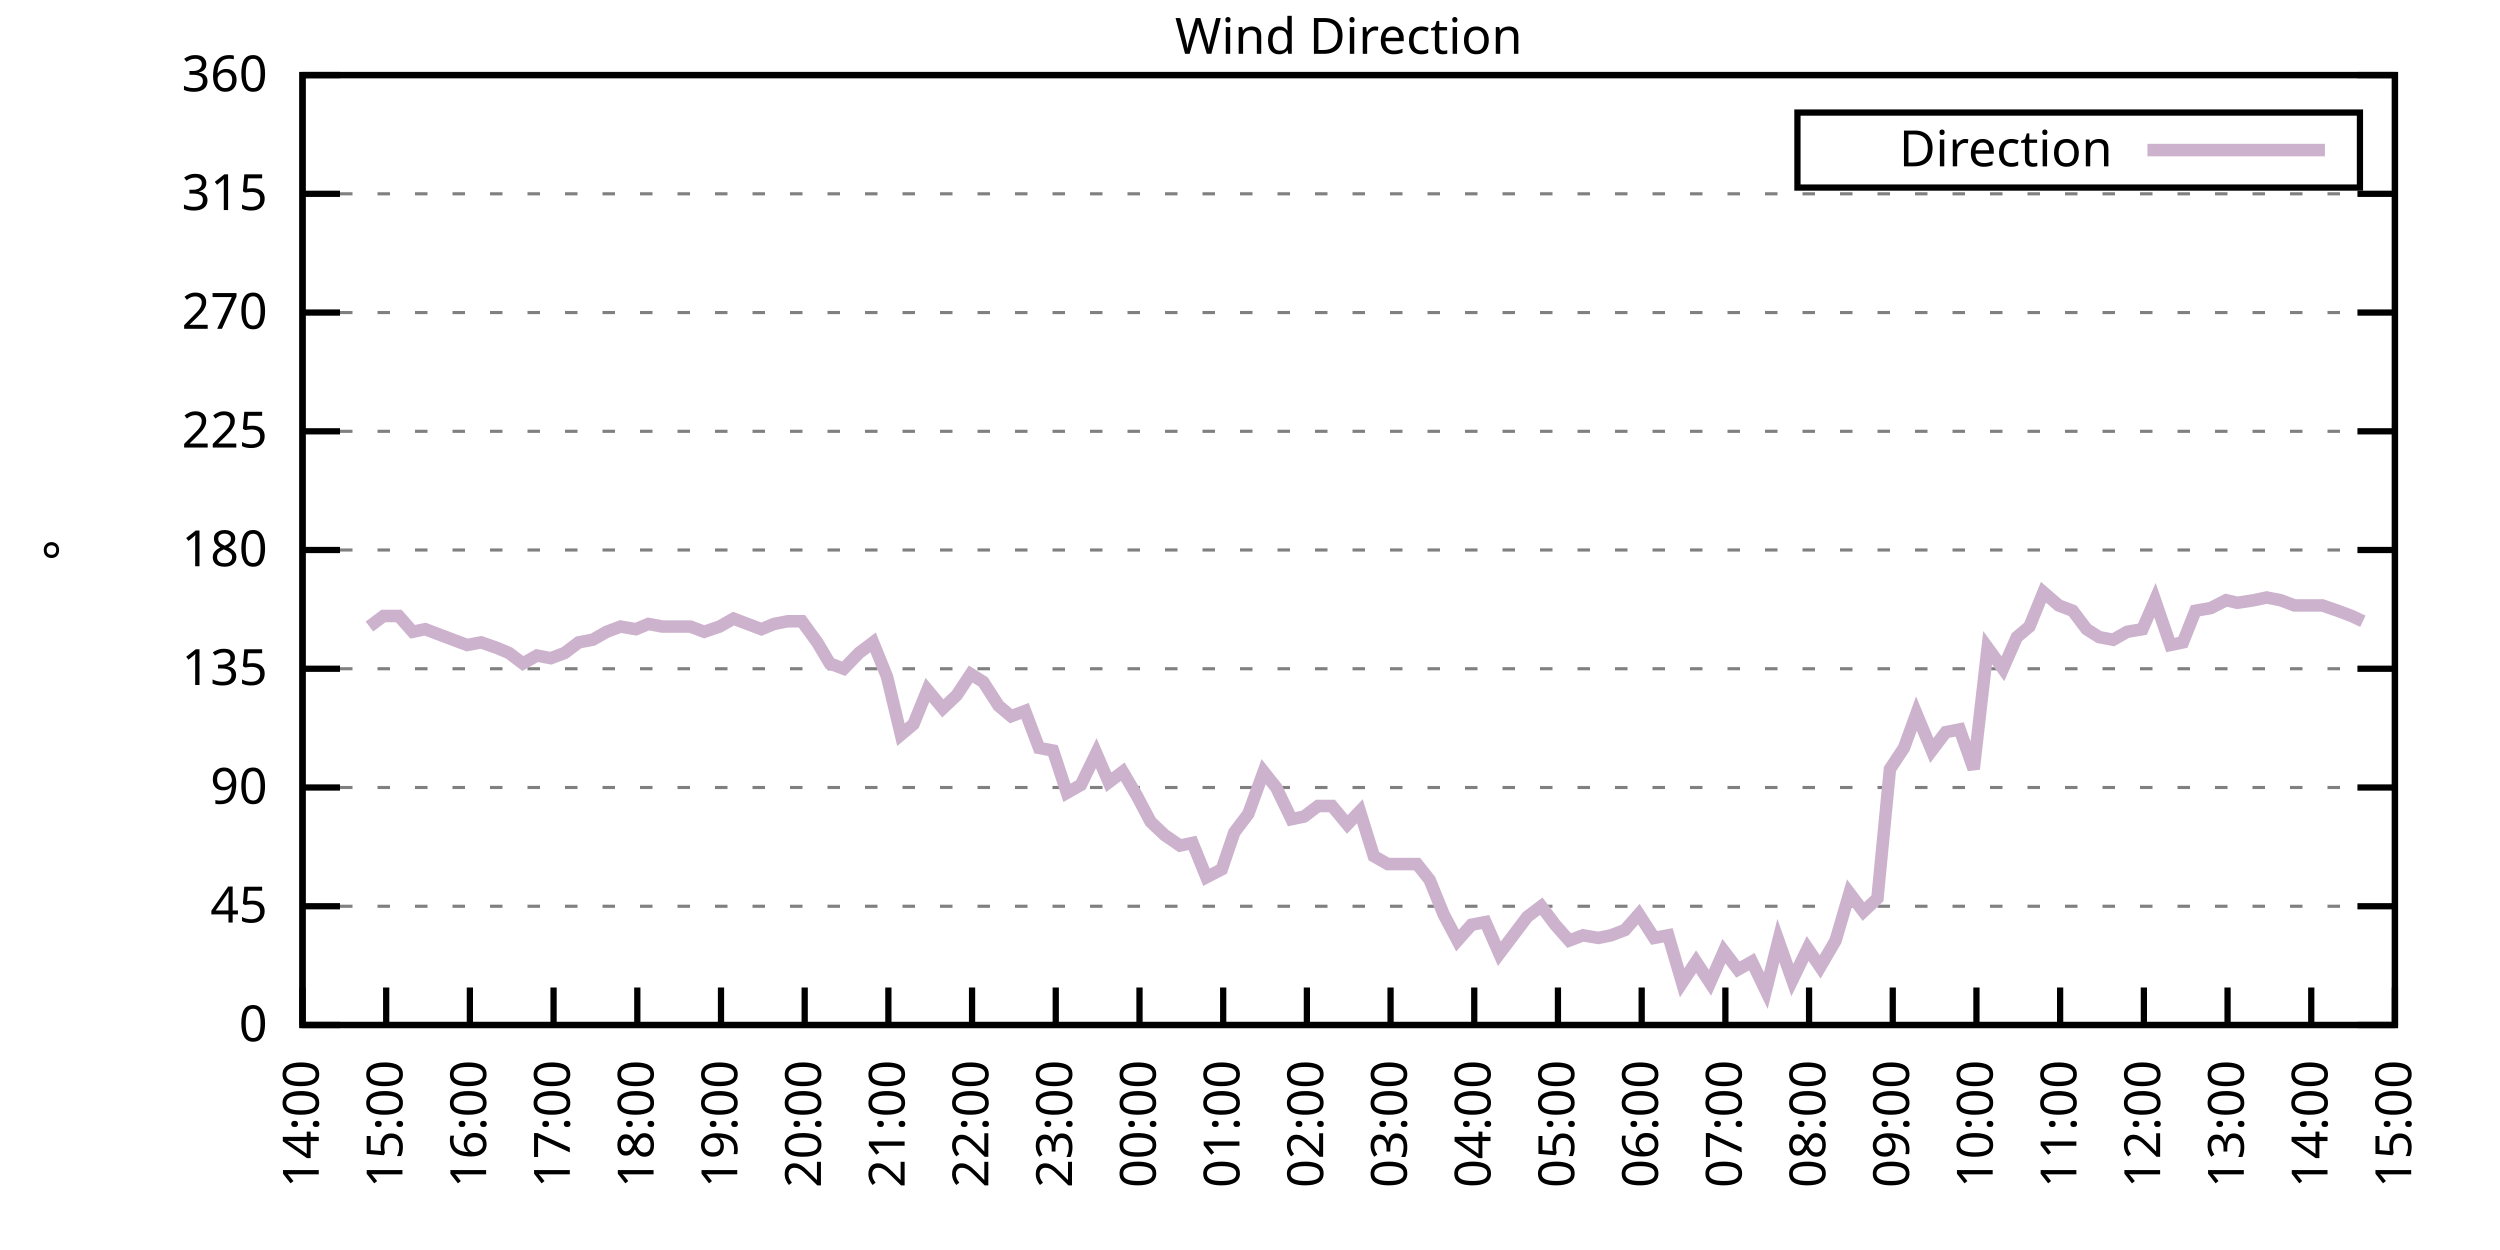
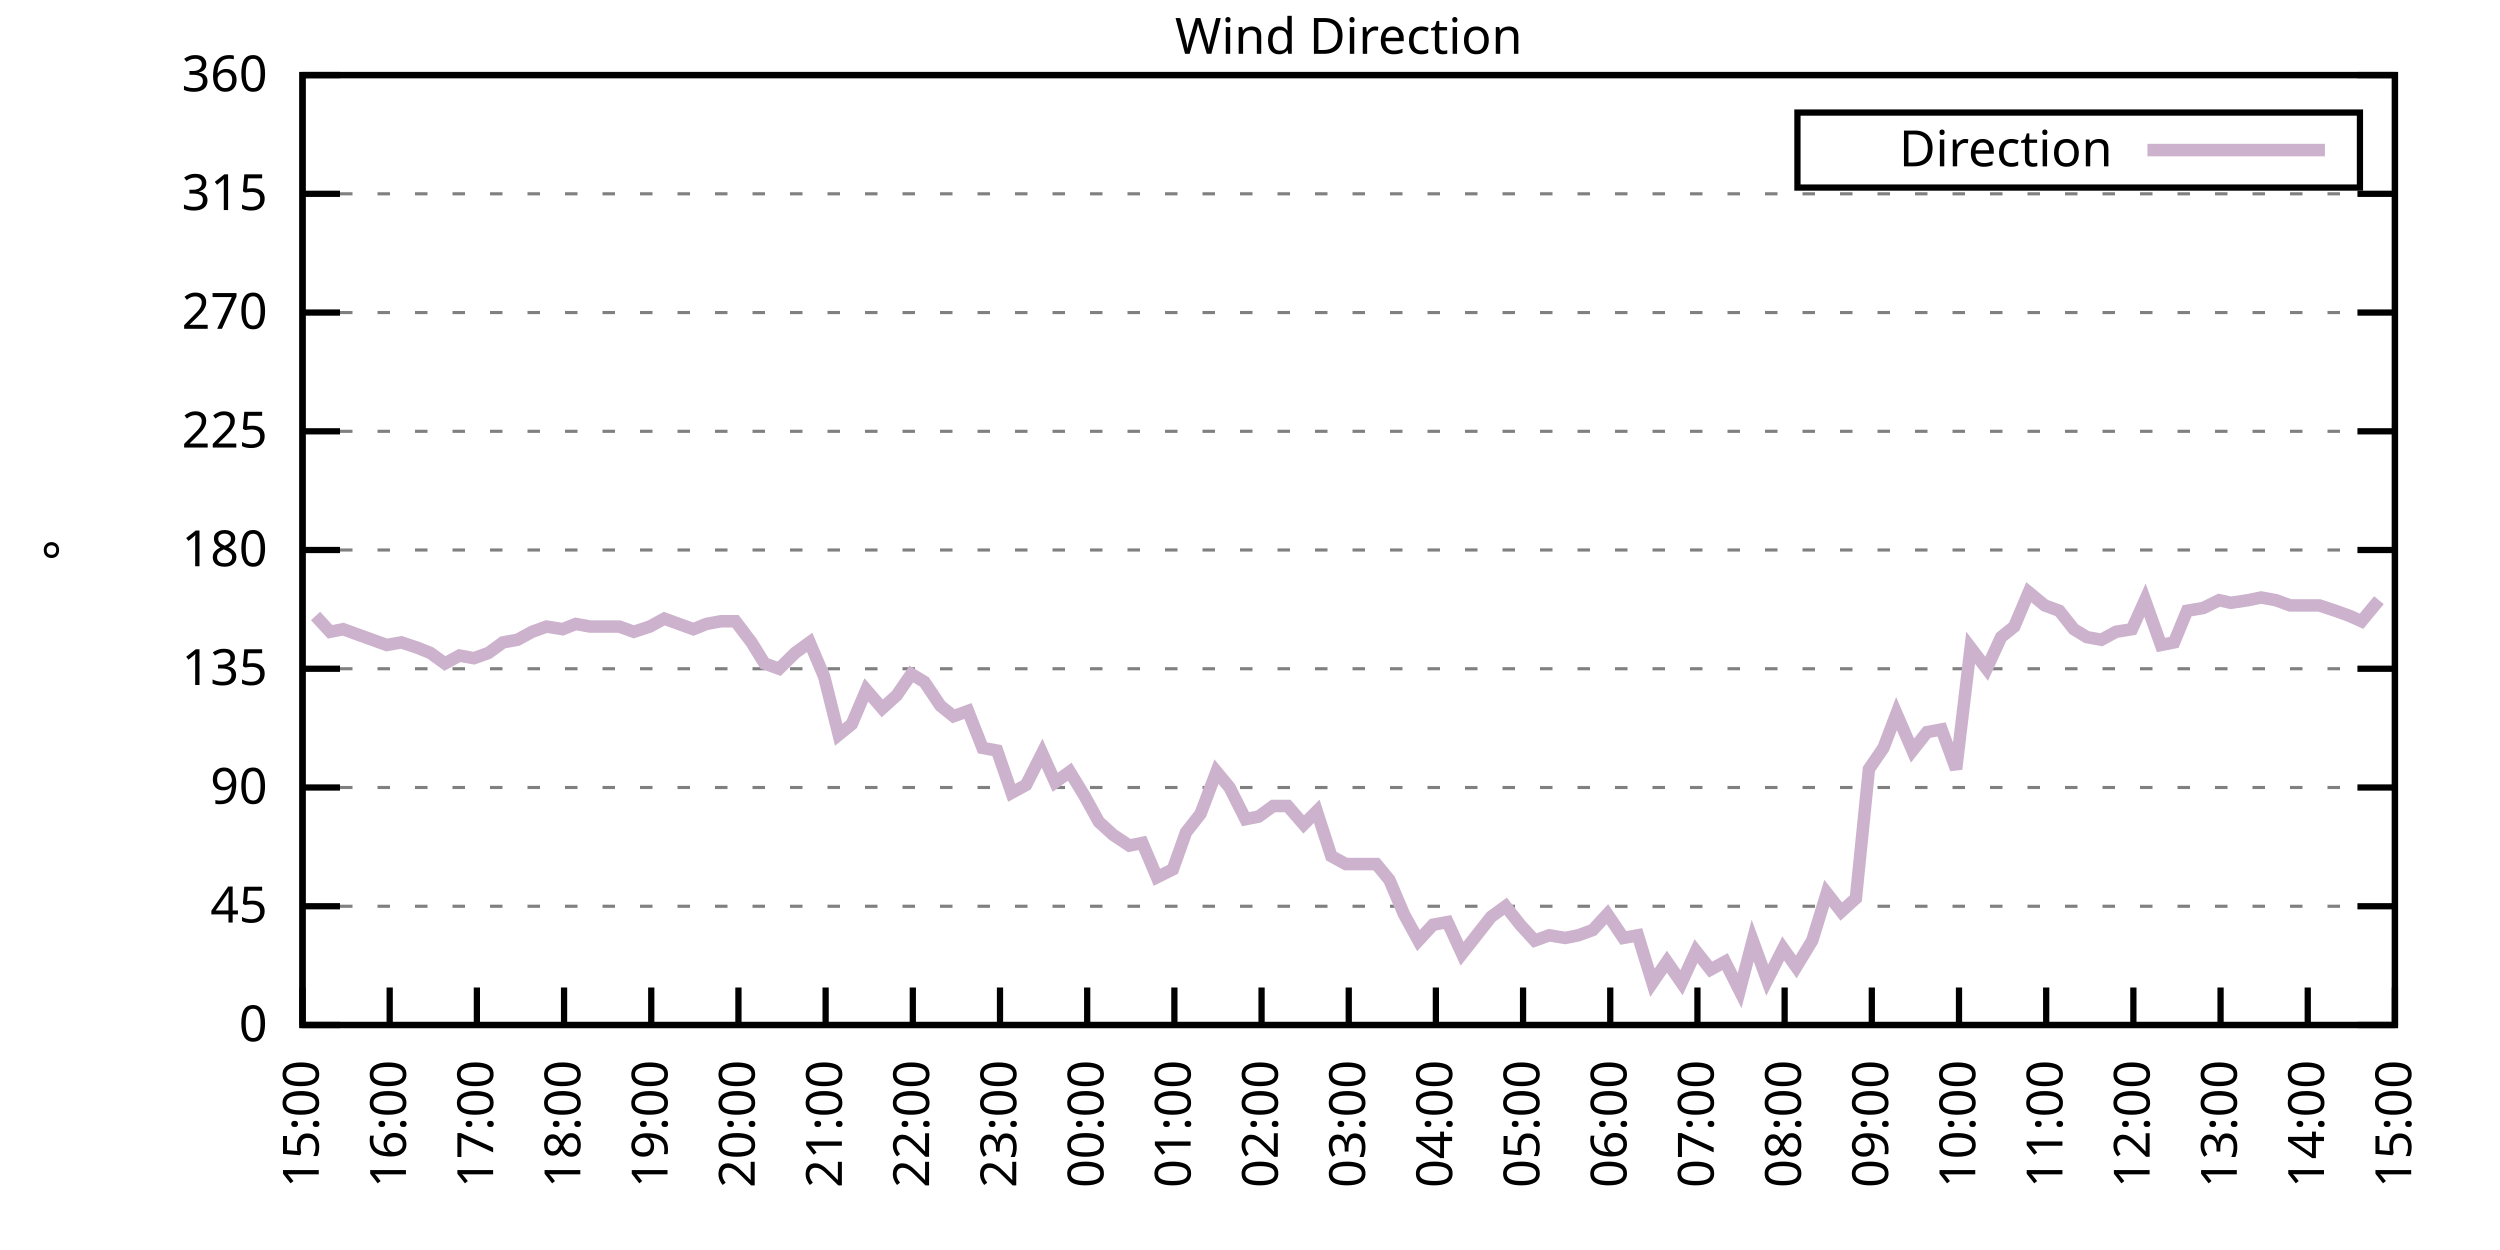
<svg xmlns="http://www.w3.org/2000/svg" xmlns:xlink="http://www.w3.org/1999/xlink" width="400" height="200" viewBox="0 0 400 200">
  <g id="gnuplot_canvas">
    <rect x="0" y="0" width="400" height="200" fill="none" />
    <defs>
      <circle id="gpDot" r="0.5" stroke-width="0.5" stroke="currentColor" />
      <path id="gpPt0" stroke-width="0.333" stroke="currentColor" d="M-1,0 h2 M0,-1 v2" />
      <path id="gpPt1" stroke-width="0.333" stroke="currentColor" d="M-1,-1 L1,1 M1,-1 L-1,1" />
      <path id="gpPt2" stroke-width="0.333" stroke="currentColor" d="M-1,0 L1,0 M0,-1 L0,1 M-1,-1 L1,1 M-1,1 L1,-1" />
      <rect id="gpPt3" stroke-width="0.333" stroke="currentColor" x="-1" y="-1" width="2" height="2" />
      <rect id="gpPt4" stroke-width="0.333" stroke="currentColor" fill="currentColor" x="-1" y="-1" width="2" height="2" />
      <circle id="gpPt5" stroke-width="0.333" stroke="currentColor" cx="0" cy="0" r="1" />
      <use xlink:href="#gpPt5" id="gpPt6" fill="currentColor" stroke="none" />
      <path id="gpPt7" stroke-width="0.333" stroke="currentColor" d="M0,-1.33 L-1.33,0.67 L1.33,0.67 z" />
      <use xlink:href="#gpPt7" id="gpPt8" fill="currentColor" stroke="none" />
      <use xlink:href="#gpPt7" id="gpPt9" stroke="currentColor" transform="rotate(180)" />
      <use xlink:href="#gpPt9" id="gpPt10" fill="currentColor" stroke="none" />
      <use xlink:href="#gpPt3" id="gpPt11" stroke="currentColor" transform="rotate(45)" />
      <use xlink:href="#gpPt11" id="gpPt12" fill="currentColor" stroke="none" />
      <path id="gpPt13" stroke-width="0.333" stroke="currentColor" d="M0,1.330 L1.265,0.411 L0.782,-1.067 L-0.782,-1.076 L-1.265,0.411 z" />
      <use xlink:href="#gpPt13" id="gpPt14" fill="currentColor" stroke="none" />
      <filter id="textbox" filterUnits="objectBoundingBox" x="0" y="0" height="1" width="1">
        <feFlood flood-color="white" flood-opacity="1" result="bgnd" />
        <feComposite in="SourceGraphic" in2="bgnd" operator="atop" />
      </filter>
      <filter id="greybox" filterUnits="objectBoundingBox" x="0" y="0" height="1" width="1">
        <feFlood flood-color="lightgrey" flood-opacity="1" result="grey" />
        <feComposite in="SourceGraphic" in2="grey" operator="atop" />
      </filter>
    </defs>
    <g fill="none" color="white" stroke="currentColor" stroke-width="1.00" stroke-linecap="butt" stroke-linejoin="miter">
</g>
    <g fill="none" color="black" stroke="currentColor" stroke-width="1.00" stroke-linecap="butt" stroke-linejoin="miter">
      <g stroke="none" shape-rendering="crispEdges">
        <polygon fill="rgb(255, 255, 255)" points="48.40,164.00 383.18,164.00 383.18,12.02 48.40,12.02 " />
      </g>
    </g>
    <g fill="none" color="black" stroke="currentColor" stroke-width="1.00" stroke-linecap="butt" stroke-linejoin="miter">
</g>
    <g fill="none" color="black" stroke="black" stroke-width="0.50" stroke-linecap="butt" stroke-linejoin="miter">
</g>
    <g fill="none" color="gray" stroke="currentColor" stroke-width="0.50" stroke-linecap="butt" stroke-linejoin="miter">
      <path stroke="gray" stroke-dasharray="2,4" class="gridline" d="M48.40,164.00 L383.19,164.00  " />
    </g>
    <g fill="none" color="gray" stroke="gray" stroke-width="1.00" stroke-linecap="butt" stroke-linejoin="miter">
</g>
    <g fill="none" color="black" stroke="currentColor" stroke-width="1.00" stroke-linecap="butt" stroke-linejoin="miter">
      <path stroke="black" d="M48.40,164.00 L54.40,164.00 M383.19,164.00 L377.19,164.00  " />
      <g transform="translate(42.80,166.60)" stroke="none" fill="black" font-family="Sans" font-size="8.00" text-anchor="end">
        <text>
          <tspan font-family="Sans"> 0</tspan>
        </text>
      </g>
    </g>
    <g fill="none" color="black" stroke="currentColor" stroke-width="1.00" stroke-linecap="butt" stroke-linejoin="miter">
</g>
    <g fill="none" color="black" stroke="black" stroke-width="0.50" stroke-linecap="butt" stroke-linejoin="miter">
</g>
    <g fill="none" color="gray" stroke="currentColor" stroke-width="0.50" stroke-linecap="butt" stroke-linejoin="miter">
      <path stroke="gray" stroke-dasharray="2,4" class="gridline" d="M48.40,145.00 L383.19,145.00  " />
    </g>
    <g fill="none" color="gray" stroke="gray" stroke-width="1.00" stroke-linecap="butt" stroke-linejoin="miter">
</g>
    <g fill="none" color="black" stroke="currentColor" stroke-width="1.00" stroke-linecap="butt" stroke-linejoin="miter">
      <path stroke="black" d="M48.40,145.00 L54.40,145.00 M383.19,145.00 L377.19,145.00  " />
      <g transform="translate(42.80,147.60)" stroke="none" fill="black" font-family="Sans" font-size="8.00" text-anchor="end">
        <text>
          <tspan font-family="Sans"> 45</tspan>
        </text>
      </g>
    </g>
    <g fill="none" color="black" stroke="currentColor" stroke-width="1.00" stroke-linecap="butt" stroke-linejoin="miter">
</g>
    <g fill="none" color="black" stroke="black" stroke-width="0.50" stroke-linecap="butt" stroke-linejoin="miter">
</g>
    <g fill="none" color="gray" stroke="currentColor" stroke-width="0.50" stroke-linecap="butt" stroke-linejoin="miter">
      <path stroke="gray" stroke-dasharray="2,4" class="gridline" d="M48.40,126.00 L383.19,126.00  " />
    </g>
    <g fill="none" color="gray" stroke="gray" stroke-width="1.00" stroke-linecap="butt" stroke-linejoin="miter">
</g>
    <g fill="none" color="black" stroke="currentColor" stroke-width="1.00" stroke-linecap="butt" stroke-linejoin="miter">
      <path stroke="black" d="M48.40,126.00 L54.40,126.00 M383.19,126.00 L377.19,126.00  " />
      <g transform="translate(42.80,128.60)" stroke="none" fill="black" font-family="Sans" font-size="8.00" text-anchor="end">
        <text>
          <tspan font-family="Sans"> 90</tspan>
        </text>
      </g>
    </g>
    <g fill="none" color="black" stroke="currentColor" stroke-width="1.00" stroke-linecap="butt" stroke-linejoin="miter">
</g>
    <g fill="none" color="black" stroke="black" stroke-width="0.50" stroke-linecap="butt" stroke-linejoin="miter">
</g>
    <g fill="none" color="gray" stroke="currentColor" stroke-width="0.50" stroke-linecap="butt" stroke-linejoin="miter">
      <path stroke="gray" stroke-dasharray="2,4" class="gridline" d="M48.40,107.00 L383.19,107.00  " />
    </g>
    <g fill="none" color="gray" stroke="gray" stroke-width="1.00" stroke-linecap="butt" stroke-linejoin="miter">
</g>
    <g fill="none" color="black" stroke="currentColor" stroke-width="1.00" stroke-linecap="butt" stroke-linejoin="miter">
      <path stroke="black" d="M48.40,107.00 L54.40,107.00 M383.19,107.00 L377.19,107.00  " />
      <g transform="translate(42.80,109.60)" stroke="none" fill="black" font-family="Sans" font-size="8.00" text-anchor="end">
        <text>
          <tspan font-family="Sans"> 135</tspan>
        </text>
      </g>
    </g>
    <g fill="none" color="black" stroke="currentColor" stroke-width="1.00" stroke-linecap="butt" stroke-linejoin="miter">
</g>
    <g fill="none" color="black" stroke="black" stroke-width="0.50" stroke-linecap="butt" stroke-linejoin="miter">
</g>
    <g fill="none" color="gray" stroke="currentColor" stroke-width="0.50" stroke-linecap="butt" stroke-linejoin="miter">
      <path stroke="gray" stroke-dasharray="2,4" class="gridline" d="M48.40,88.00 L383.19,88.00  " />
    </g>
    <g fill="none" color="gray" stroke="gray" stroke-width="1.00" stroke-linecap="butt" stroke-linejoin="miter">
</g>
    <g fill="none" color="black" stroke="currentColor" stroke-width="1.00" stroke-linecap="butt" stroke-linejoin="miter">
      <path stroke="black" d="M48.40,88.00 L54.40,88.00 M383.19,88.00 L377.19,88.00  " />
      <g transform="translate(42.80,90.60)" stroke="none" fill="black" font-family="Sans" font-size="8.00" text-anchor="end">
        <text>
          <tspan font-family="Sans"> 180</tspan>
        </text>
      </g>
    </g>
    <g fill="none" color="black" stroke="currentColor" stroke-width="1.00" stroke-linecap="butt" stroke-linejoin="miter">
</g>
    <g fill="none" color="black" stroke="black" stroke-width="0.50" stroke-linecap="butt" stroke-linejoin="miter">
</g>
    <g fill="none" color="gray" stroke="currentColor" stroke-width="0.50" stroke-linecap="butt" stroke-linejoin="miter">
      <path stroke="gray" stroke-dasharray="2,4" class="gridline" d="M48.40,69.01 L383.19,69.01  " />
    </g>
    <g fill="none" color="gray" stroke="gray" stroke-width="1.00" stroke-linecap="butt" stroke-linejoin="miter">
</g>
    <g fill="none" color="black" stroke="currentColor" stroke-width="1.00" stroke-linecap="butt" stroke-linejoin="miter">
      <path stroke="black" d="M48.40,69.01 L54.40,69.01 M383.19,69.01 L377.19,69.01  " />
      <g transform="translate(42.80,71.61)" stroke="none" fill="black" font-family="Sans" font-size="8.00" text-anchor="end">
        <text>
          <tspan font-family="Sans"> 225</tspan>
        </text>
      </g>
    </g>
    <g fill="none" color="black" stroke="currentColor" stroke-width="1.00" stroke-linecap="butt" stroke-linejoin="miter">
</g>
    <g fill="none" color="black" stroke="black" stroke-width="0.50" stroke-linecap="butt" stroke-linejoin="miter">
</g>
    <g fill="none" color="gray" stroke="currentColor" stroke-width="0.50" stroke-linecap="butt" stroke-linejoin="miter">
      <path stroke="gray" stroke-dasharray="2,4" class="gridline" d="M48.40,50.01 L383.19,50.01  " />
    </g>
    <g fill="none" color="gray" stroke="gray" stroke-width="1.00" stroke-linecap="butt" stroke-linejoin="miter">
</g>
    <g fill="none" color="black" stroke="currentColor" stroke-width="1.00" stroke-linecap="butt" stroke-linejoin="miter">
      <path stroke="black" d="M48.40,50.01 L54.40,50.01 M383.19,50.01 L377.19,50.01  " />
      <g transform="translate(42.80,52.61)" stroke="none" fill="black" font-family="Sans" font-size="8.00" text-anchor="end">
        <text>
          <tspan font-family="Sans"> 270</tspan>
        </text>
      </g>
    </g>
    <g fill="none" color="black" stroke="currentColor" stroke-width="1.00" stroke-linecap="butt" stroke-linejoin="miter">
</g>
    <g fill="none" color="black" stroke="black" stroke-width="0.50" stroke-linecap="butt" stroke-linejoin="miter">
</g>
    <g fill="none" color="gray" stroke="currentColor" stroke-width="0.50" stroke-linecap="butt" stroke-linejoin="miter">
      <path stroke="gray" stroke-dasharray="2,4" class="gridline" d="M48.40,31.01 L383.19,31.01  " />
    </g>
    <g fill="none" color="gray" stroke="gray" stroke-width="1.00" stroke-linecap="butt" stroke-linejoin="miter">
</g>
    <g fill="none" color="black" stroke="currentColor" stroke-width="1.00" stroke-linecap="butt" stroke-linejoin="miter">
      <path stroke="black" d="M48.40,31.01 L54.40,31.01 M383.19,31.01 L377.19,31.01  " />
      <g transform="translate(42.80,33.61)" stroke="none" fill="black" font-family="Sans" font-size="8.00" text-anchor="end">
        <text>
          <tspan font-family="Sans"> 315</tspan>
        </text>
      </g>
    </g>
    <g fill="none" color="black" stroke="currentColor" stroke-width="1.00" stroke-linecap="butt" stroke-linejoin="miter">
</g>
    <g fill="none" color="black" stroke="black" stroke-width="0.50" stroke-linecap="butt" stroke-linejoin="miter">
</g>
    <g fill="none" color="gray" stroke="currentColor" stroke-width="0.50" stroke-linecap="butt" stroke-linejoin="miter">
      <path stroke="gray" stroke-dasharray="2,4" class="gridline" d="M48.40,12.01 L383.19,12.01  " />
    </g>
    <g fill="none" color="gray" stroke="gray" stroke-width="1.00" stroke-linecap="butt" stroke-linejoin="miter">
</g>
    <g fill="none" color="black" stroke="currentColor" stroke-width="1.00" stroke-linecap="butt" stroke-linejoin="miter">
      <path stroke="black" d="M48.40,12.01 L54.40,12.01 M383.19,12.01 L377.19,12.01  " />
      <g transform="translate(42.80,14.61)" stroke="none" fill="black" font-family="Sans" font-size="8.00" text-anchor="end">
        <text>
          <tspan font-family="Sans"> 360</tspan>
        </text>
      </g>
    </g>
    <g fill="none" color="black" stroke="currentColor" stroke-width="1.00" stroke-linecap="butt" stroke-linejoin="miter">
      <path stroke="black" d="M48.40,164.00 L48.40,158.00  " />
      <g transform="translate(51.00,169.60) rotate(270.00)" stroke="none" fill="black" font-family="Sans" font-size="8.00" text-anchor="end">
        <text>
-           <tspan font-family="Sans">14:00</tspan>
-         </text>
-       </g>
-     </g>
-     <g fill="none" color="black" stroke="currentColor" stroke-width="1.00" stroke-linecap="butt" stroke-linejoin="miter">
-       <path stroke="black" d="M61.79,164.00 L61.79,158.00  " />
-       <g transform="translate(64.39,169.60) rotate(270.00)" stroke="none" fill="black" font-family="Sans" font-size="8.00" text-anchor="end">
-         <text>
          <tspan font-family="Sans">15:00</tspan>
        </text>
      </g>
    </g>
    <g fill="none" color="black" stroke="currentColor" stroke-width="1.00" stroke-linecap="butt" stroke-linejoin="miter">
-       <path stroke="black" d="M75.18,164.00 L75.18,158.00  " />
-       <g transform="translate(77.78,169.60) rotate(270.00)" stroke="none" fill="black" font-family="Sans" font-size="8.00" text-anchor="end">
+       <path stroke="black" d="M62.35,164.00 L62.35,158.00  " />
+       <g transform="translate(64.95,169.60) rotate(270.00)" stroke="none" fill="black" font-family="Sans" font-size="8.00" text-anchor="end">
        <text>
          <tspan font-family="Sans">16:00</tspan>
        </text>
      </g>
    </g>
    <g fill="none" color="black" stroke="currentColor" stroke-width="1.00" stroke-linecap="butt" stroke-linejoin="miter">
-       <path stroke="black" d="M88.57,164.00 L88.57,158.00  " />
-       <g transform="translate(91.17,169.60) rotate(270.00)" stroke="none" fill="black" font-family="Sans" font-size="8.00" text-anchor="end">
+       <path stroke="black" d="M76.30,164.00 L76.30,158.00  " />
+       <g transform="translate(78.90,169.60) rotate(270.00)" stroke="none" fill="black" font-family="Sans" font-size="8.00" text-anchor="end">
        <text>
          <tspan font-family="Sans">17:00</tspan>
        </text>
      </g>
    </g>
    <g fill="none" color="black" stroke="currentColor" stroke-width="1.00" stroke-linecap="butt" stroke-linejoin="miter">
-       <path stroke="black" d="M101.97,164.00 L101.97,158.00  " />
-       <g transform="translate(104.57,169.60) rotate(270.00)" stroke="none" fill="black" font-family="Sans" font-size="8.00" text-anchor="end">
+       <path stroke="black" d="M90.25,164.00 L90.25,158.00  " />
+       <g transform="translate(92.85,169.60) rotate(270.00)" stroke="none" fill="black" font-family="Sans" font-size="8.00" text-anchor="end">
        <text>
          <tspan font-family="Sans">18:00</tspan>
        </text>
      </g>
    </g>
    <g fill="none" color="black" stroke="currentColor" stroke-width="1.00" stroke-linecap="butt" stroke-linejoin="miter">
-       <path stroke="black" d="M115.36,164.00 L115.36,158.00  " />
-       <g transform="translate(117.96,169.60) rotate(270.00)" stroke="none" fill="black" font-family="Sans" font-size="8.00" text-anchor="end">
+       <path stroke="black" d="M104.20,164.00 L104.20,158.00  " />
+       <g transform="translate(106.80,169.60) rotate(270.00)" stroke="none" fill="black" font-family="Sans" font-size="8.00" text-anchor="end">
        <text>
          <tspan font-family="Sans">19:00</tspan>
        </text>
      </g>
    </g>
    <g fill="none" color="black" stroke="currentColor" stroke-width="1.00" stroke-linecap="butt" stroke-linejoin="miter">
-       <path stroke="black" d="M128.75,164.00 L128.75,158.00  " />
-       <g transform="translate(131.35,169.60) rotate(270.00)" stroke="none" fill="black" font-family="Sans" font-size="8.00" text-anchor="end">
+       <path stroke="black" d="M118.15,164.00 L118.15,158.00  " />
+       <g transform="translate(120.75,169.60) rotate(270.00)" stroke="none" fill="black" font-family="Sans" font-size="8.00" text-anchor="end">
        <text>
          <tspan font-family="Sans">20:00</tspan>
        </text>
      </g>
    </g>
    <g fill="none" color="black" stroke="currentColor" stroke-width="1.00" stroke-linecap="butt" stroke-linejoin="miter">
-       <path stroke="black" d="M142.14,164.00 L142.14,158.00  " />
-       <g transform="translate(144.74,169.60) rotate(270.00)" stroke="none" fill="black" font-family="Sans" font-size="8.00" text-anchor="end">
+       <path stroke="black" d="M132.10,164.00 L132.10,158.00  " />
+       <g transform="translate(134.70,169.60) rotate(270.00)" stroke="none" fill="black" font-family="Sans" font-size="8.00" text-anchor="end">
        <text>
          <tspan font-family="Sans">21:00</tspan>
        </text>
      </g>
    </g>
    <g fill="none" color="black" stroke="currentColor" stroke-width="1.00" stroke-linecap="butt" stroke-linejoin="miter">
-       <path stroke="black" d="M155.53,164.00 L155.53,158.00  " />
-       <g transform="translate(158.13,169.60) rotate(270.00)" stroke="none" fill="black" font-family="Sans" font-size="8.00" text-anchor="end">
+       <path stroke="black" d="M146.05,164.00 L146.05,158.00  " />
+       <g transform="translate(148.65,169.60) rotate(270.00)" stroke="none" fill="black" font-family="Sans" font-size="8.00" text-anchor="end">
        <text>
          <tspan font-family="Sans">22:00</tspan>
        </text>
      </g>
    </g>
    <g fill="none" color="black" stroke="currentColor" stroke-width="1.00" stroke-linecap="butt" stroke-linejoin="miter">
-       <path stroke="black" d="M168.92,164.00 L168.92,158.00  " />
-       <g transform="translate(171.52,169.60) rotate(270.00)" stroke="none" fill="black" font-family="Sans" font-size="8.00" text-anchor="end">
+       <path stroke="black" d="M160.00,164.00 L160.00,158.00  " />
+       <g transform="translate(162.60,169.60) rotate(270.00)" stroke="none" fill="black" font-family="Sans" font-size="8.00" text-anchor="end">
        <text>
          <tspan font-family="Sans">23:00</tspan>
        </text>
      </g>
    </g>
    <g fill="none" color="black" stroke="currentColor" stroke-width="1.00" stroke-linecap="butt" stroke-linejoin="miter">
-       <path stroke="black" d="M182.32,164.00 L182.32,158.00  " />
-       <g transform="translate(184.92,169.60) rotate(270.00)" stroke="none" fill="black" font-family="Sans" font-size="8.00" text-anchor="end">
+       <path stroke="black" d="M173.95,164.00 L173.95,158.00  " />
+       <g transform="translate(176.55,169.60) rotate(270.00)" stroke="none" fill="black" font-family="Sans" font-size="8.00" text-anchor="end">
        <text>
          <tspan font-family="Sans">00:00</tspan>
        </text>
      </g>
    </g>
    <g fill="none" color="black" stroke="currentColor" stroke-width="1.00" stroke-linecap="butt" stroke-linejoin="miter">
-       <path stroke="black" d="M195.71,164.00 L195.71,158.00  " />
-       <g transform="translate(198.31,169.60) rotate(270.00)" stroke="none" fill="black" font-family="Sans" font-size="8.00" text-anchor="end">
+       <path stroke="black" d="M187.90,164.00 L187.90,158.00  " />
+       <g transform="translate(190.50,169.60) rotate(270.00)" stroke="none" fill="black" font-family="Sans" font-size="8.00" text-anchor="end">
        <text>
          <tspan font-family="Sans">01:00</tspan>
        </text>
      </g>
    </g>
    <g fill="none" color="black" stroke="currentColor" stroke-width="1.00" stroke-linecap="butt" stroke-linejoin="miter">
-       <path stroke="black" d="M209.10,164.00 L209.10,158.00  " />
-       <g transform="translate(211.70,169.60) rotate(270.00)" stroke="none" fill="black" font-family="Sans" font-size="8.00" text-anchor="end">
+       <path stroke="black" d="M201.85,164.00 L201.85,158.00  " />
+       <g transform="translate(204.45,169.60) rotate(270.00)" stroke="none" fill="black" font-family="Sans" font-size="8.00" text-anchor="end">
        <text>
          <tspan font-family="Sans">02:00</tspan>
        </text>
      </g>
    </g>
    <g fill="none" color="black" stroke="currentColor" stroke-width="1.00" stroke-linecap="butt" stroke-linejoin="miter">
-       <path stroke="black" d="M222.49,164.00 L222.49,158.00  " />
-       <g transform="translate(225.09,169.60) rotate(270.00)" stroke="none" fill="black" font-family="Sans" font-size="8.00" text-anchor="end">
+       <path stroke="black" d="M215.80,164.00 L215.80,158.00  " />
+       <g transform="translate(218.40,169.60) rotate(270.00)" stroke="none" fill="black" font-family="Sans" font-size="8.00" text-anchor="end">
        <text>
          <tspan font-family="Sans">03:00</tspan>
        </text>
      </g>
    </g>
    <g fill="none" color="black" stroke="currentColor" stroke-width="1.00" stroke-linecap="butt" stroke-linejoin="miter">
-       <path stroke="black" d="M235.88,164.00 L235.88,158.00  " />
-       <g transform="translate(238.48,169.60) rotate(270.00)" stroke="none" fill="black" font-family="Sans" font-size="8.00" text-anchor="end">
+       <path stroke="black" d="M229.74,164.00 L229.74,158.00  " />
+       <g transform="translate(232.34,169.60) rotate(270.00)" stroke="none" fill="black" font-family="Sans" font-size="8.00" text-anchor="end">
        <text>
          <tspan font-family="Sans">04:00</tspan>
        </text>
      </g>
    </g>
    <g fill="none" color="black" stroke="currentColor" stroke-width="1.00" stroke-linecap="butt" stroke-linejoin="miter">
-       <path stroke="black" d="M249.27,164.00 L249.27,158.00  " />
-       <g transform="translate(251.87,169.60) rotate(270.00)" stroke="none" fill="black" font-family="Sans" font-size="8.00" text-anchor="end">
+       <path stroke="black" d="M243.69,164.00 L243.69,158.00  " />
+       <g transform="translate(246.29,169.60) rotate(270.00)" stroke="none" fill="black" font-family="Sans" font-size="8.00" text-anchor="end">
        <text>
          <tspan font-family="Sans">05:00</tspan>
        </text>
      </g>
    </g>
    <g fill="none" color="black" stroke="currentColor" stroke-width="1.00" stroke-linecap="butt" stroke-linejoin="miter">
-       <path stroke="black" d="M262.67,164.00 L262.67,158.00  " />
-       <g transform="translate(265.27,169.60) rotate(270.00)" stroke="none" fill="black" font-family="Sans" font-size="8.00" text-anchor="end">
+       <path stroke="black" d="M257.64,164.00 L257.64,158.00  " />
+       <g transform="translate(260.24,169.60) rotate(270.00)" stroke="none" fill="black" font-family="Sans" font-size="8.00" text-anchor="end">
        <text>
          <tspan font-family="Sans">06:00</tspan>
        </text>
      </g>
    </g>
    <g fill="none" color="black" stroke="currentColor" stroke-width="1.00" stroke-linecap="butt" stroke-linejoin="miter">
-       <path stroke="black" d="M276.06,164.00 L276.06,158.00  " />
-       <g transform="translate(278.66,169.60) rotate(270.00)" stroke="none" fill="black" font-family="Sans" font-size="8.00" text-anchor="end">
+       <path stroke="black" d="M271.59,164.00 L271.59,158.00  " />
+       <g transform="translate(274.19,169.60) rotate(270.00)" stroke="none" fill="black" font-family="Sans" font-size="8.00" text-anchor="end">
        <text>
          <tspan font-family="Sans">07:00</tspan>
        </text>
      </g>
    </g>
    <g fill="none" color="black" stroke="currentColor" stroke-width="1.00" stroke-linecap="butt" stroke-linejoin="miter">
-       <path stroke="black" d="M289.45,164.00 L289.45,158.00  " />
-       <g transform="translate(292.05,169.60) rotate(270.00)" stroke="none" fill="black" font-family="Sans" font-size="8.00" text-anchor="end">
+       <path stroke="black" d="M285.54,164.00 L285.54,158.00  " />
+       <g transform="translate(288.14,169.60) rotate(270.00)" stroke="none" fill="black" font-family="Sans" font-size="8.00" text-anchor="end">
        <text>
          <tspan font-family="Sans">08:00</tspan>
        </text>
      </g>
    </g>
    <g fill="none" color="black" stroke="currentColor" stroke-width="1.00" stroke-linecap="butt" stroke-linejoin="miter">
-       <path stroke="black" d="M302.84,164.00 L302.84,158.00  " />
-       <g transform="translate(305.44,169.60) rotate(270.00)" stroke="none" fill="black" font-family="Sans" font-size="8.00" text-anchor="end">
+       <path stroke="black" d="M299.49,164.00 L299.49,158.00  " />
+       <g transform="translate(302.09,169.60) rotate(270.00)" stroke="none" fill="black" font-family="Sans" font-size="8.00" text-anchor="end">
        <text>
          <tspan font-family="Sans">09:00</tspan>
        </text>
      </g>
    </g>
    <g fill="none" color="black" stroke="currentColor" stroke-width="1.00" stroke-linecap="butt" stroke-linejoin="miter">
-       <path stroke="black" d="M316.23,164.00 L316.23,158.00  " />
-       <g transform="translate(318.83,169.60) rotate(270.00)" stroke="none" fill="black" font-family="Sans" font-size="8.00" text-anchor="end">
+       <path stroke="black" d="M313.44,164.00 L313.44,158.00  " />
+       <g transform="translate(316.04,169.60) rotate(270.00)" stroke="none" fill="black" font-family="Sans" font-size="8.00" text-anchor="end">
        <text>
          <tspan font-family="Sans">10:00</tspan>
        </text>
      </g>
    </g>
    <g fill="none" color="black" stroke="currentColor" stroke-width="1.00" stroke-linecap="butt" stroke-linejoin="miter">
-       <path stroke="black" d="M329.62,164.00 L329.62,158.00  " />
-       <g transform="translate(332.22,169.60) rotate(270.00)" stroke="none" fill="black" font-family="Sans" font-size="8.00" text-anchor="end">
+       <path stroke="black" d="M327.39,164.00 L327.39,158.00  " />
+       <g transform="translate(329.99,169.60) rotate(270.00)" stroke="none" fill="black" font-family="Sans" font-size="8.00" text-anchor="end">
        <text>
          <tspan font-family="Sans">11:00</tspan>
        </text>
      </g>
    </g>
    <g fill="none" color="black" stroke="currentColor" stroke-width="1.00" stroke-linecap="butt" stroke-linejoin="miter">
-       <path stroke="black" d="M343.02,164.00 L343.02,158.00  " />
-       <g transform="translate(345.62,169.60) rotate(270.00)" stroke="none" fill="black" font-family="Sans" font-size="8.00" text-anchor="end">
+       <path stroke="black" d="M341.34,164.00 L341.34,158.00  " />
+       <g transform="translate(343.94,169.60) rotate(270.00)" stroke="none" fill="black" font-family="Sans" font-size="8.00" text-anchor="end">
        <text>
          <tspan font-family="Sans">12:00</tspan>
        </text>
      </g>
    </g>
    <g fill="none" color="black" stroke="currentColor" stroke-width="1.00" stroke-linecap="butt" stroke-linejoin="miter">
-       <path stroke="black" d="M356.41,164.00 L356.41,158.00  " />
-       <g transform="translate(359.01,169.60) rotate(270.00)" stroke="none" fill="black" font-family="Sans" font-size="8.00" text-anchor="end">
+       <path stroke="black" d="M355.29,164.00 L355.29,158.00  " />
+       <g transform="translate(357.89,169.60) rotate(270.00)" stroke="none" fill="black" font-family="Sans" font-size="8.00" text-anchor="end">
        <text>
          <tspan font-family="Sans">13:00</tspan>
        </text>
      </g>
    </g>
    <g fill="none" color="black" stroke="currentColor" stroke-width="1.00" stroke-linecap="butt" stroke-linejoin="miter">
-       <path stroke="black" d="M369.80,164.00 L369.80,158.00  " />
-       <g transform="translate(372.40,169.60) rotate(270.00)" stroke="none" fill="black" font-family="Sans" font-size="8.00" text-anchor="end">
+       <path stroke="black" d="M369.24,164.00 L369.24,158.00  " />
+       <g transform="translate(371.84,169.60) rotate(270.00)" stroke="none" fill="black" font-family="Sans" font-size="8.00" text-anchor="end">
        <text>
          <tspan font-family="Sans">14:00</tspan>
        </text>
      </g>
    </g>
    <g fill="none" color="black" stroke="currentColor" stroke-width="1.00" stroke-linecap="butt" stroke-linejoin="miter">
      <path stroke="black" d="M383.19,164.00 L383.19,158.00  " />
      <g transform="translate(385.79,169.60) rotate(270.00)" stroke="none" fill="black" font-family="Sans" font-size="8.00" text-anchor="end">
        <text>
          <tspan font-family="Sans">15:00</tspan>
        </text>
      </g>
    </g>
    <g fill="none" color="black" stroke="currentColor" stroke-width="1.00" stroke-linecap="butt" stroke-linejoin="miter">
</g>
    <g fill="none" color="black" stroke="currentColor" stroke-width="1.00" stroke-linecap="butt" stroke-linejoin="miter">
      <path stroke="black" d="M48.40,12.01 L48.40,164.00 L383.19,164.00 L383.19,12.01 L48.40,12.01 Z  " />
    </g>
    <g fill="none" color="black" stroke="currentColor" stroke-width="1.00" stroke-linecap="butt" stroke-linejoin="miter">
</g>
    <g fill="none" color="black" stroke="currentColor" stroke-width="1.00" stroke-linecap="butt" stroke-linejoin="miter">
      <path stroke="black" d="M287.59,30.01 L287.59,18.01 L377.59,18.01 L377.59,30.01 L287.59,30.01 Z  " />
    </g>
    <g id="Wind_direction_plot_1">
      <g fill="none" color="white" stroke="black" stroke-width="2.00" stroke-linecap="butt" stroke-linejoin="miter">
</g>
      <g fill="none" color="black" stroke="currentColor" stroke-width="2.00" stroke-linecap="butt" stroke-linejoin="miter">
        <g transform="translate(337.99,26.61)" stroke="none" fill="black" font-family="Sans" font-size="8.00" text-anchor="end">
          <text>
            <tspan font-family="Sans">Direction</tspan>
          </text>
        </g>
      </g>
      <g fill="none" color="black" stroke="currentColor" stroke-width="2.00" stroke-linecap="butt" stroke-linejoin="miter">
-         <path stroke="rgb(204, 178, 204)" d="M343.59,24.01 L371.99,24.01 M59.11,100.25 L61.35,98.56 L63.80,98.56 L66.03,101.09 L68.04,100.67 L70.27,101.52   L72.50,102.36 L74.74,103.20 L76.97,102.78 L79.42,103.63 L81.43,104.47 L83.66,106.16 L85.90,104.89 L88.13,105.31   L90.36,104.47 L92.59,102.78 L94.82,102.36 L97.06,101.09 L99.29,100.25 L101.74,100.67 L103.75,99.83 L105.98,100.25   L108.22,100.25 L110.45,100.25 L112.68,101.09 L115.13,100.25 L117.37,98.98 L119.60,99.83 L121.83,100.67 L123.84,99.83   L126.07,99.40 L128.30,99.40 L130.76,102.78 L132.77,106.16 L135.00,107.00 L137.45,104.47 L139.69,102.78 L141.92,108.27   L144.15,117.56 L146.16,115.87 L148.39,110.38 L150.85,113.34 L153.08,111.23 L155.31,107.85 L157.32,109.11 L159.77,112.91   L161.78,114.60 L164.01,113.76 L166.25,119.67 L168.48,120.09 L170.71,126.85 L172.94,125.58 L175.40,120.51 L177.41,125.16   L179.64,123.47 L181.87,127.27 L184.10,131.49 L186.33,133.60 L188.79,135.29 L190.80,134.87 L193.03,140.36 L195.48,139.09   L197.49,133.18 L199.73,130.22 L202.18,123.47 L204.19,126.00 L206.64,131.07 L208.65,130.65 L210.88,128.96 L213.12,128.96   L215.57,131.91 L217.58,129.80 L219.81,136.98 L222.04,138.25 L224.28,138.25 L226.73,138.25 L228.74,140.78 L230.97,146.27   L233.20,150.49 L235.44,147.96 L237.67,147.53 L239.90,152.60 L244.36,146.69 L246.60,145.00 L248.83,147.96 L251.06,150.49   L253.29,149.65 L255.75,150.07 L257.76,149.65 L259.99,148.80 L262.22,146.27 L264.67,150.07 L266.91,149.65 L269.14,157.24   L271.37,153.87 L273.60,157.24 L275.83,152.18 L278.07,155.13 L280.30,153.87 L282.53,158.51 L284.54,150.49 L286.77,156.82   L289.23,151.76 L291.23,154.71 L293.69,150.49 L295.92,142.89 L298.15,145.85 L300.39,143.73 L302.39,123.05 L304.63,119.67   L306.63,114.18 L309.09,120.09 L311.32,117.14 L313.55,116.71 L315.79,123.05 L318.02,103.63 L320.47,107.00 L322.70,101.94   L324.71,100.25 L326.95,94.76 L329.40,96.87 L331.63,97.72 L333.86,100.67 L335.87,101.94 L338.10,102.36 L340.34,101.09   L342.79,100.67 L344.80,96.03 L347.26,103.20 L349.26,102.78 L351.27,97.72 L353.73,97.29 L356.18,96.03 L357.97,96.45   L360.65,96.03 L362.66,95.60 L364.89,96.03 L367.12,96.87 L369.35,96.87 L371.58,96.87 L374.04,97.72 L376.27,98.56   L378.06,99.40  " />
+         <path stroke="rgb(204, 178, 204)" d="M343.59,24.01 L371.99,24.01 M50.49,98.56 L52.82,101.09 L54.91,100.67 L57.23,101.52 L59.56,102.36 L61.88,103.20   L64.21,102.78 L66.77,103.63 L68.86,104.47 L71.18,106.16 L73.51,104.89 L75.83,105.31 L78.16,104.47 L80.48,102.78   L82.81,102.36 L85.13,101.09 L87.46,100.25 L90.02,100.67 L92.11,99.83 L94.43,100.25 L96.76,100.25 L99.08,100.25   L101.41,101.09 L103.97,100.25 L106.29,98.98 L108.62,99.83 L110.94,100.67 L113.03,99.83 L115.36,99.40 L117.68,99.40   L120.24,102.78 L122.33,106.16 L124.66,107.00 L127.22,104.47 L129.54,102.78 L131.87,108.27 L134.19,117.56 L136.28,115.87   L138.61,110.38 L141.16,113.34 L143.49,111.23 L145.81,107.85 L147.91,109.11 L150.46,112.91 L152.56,114.60 L154.88,113.76   L157.21,119.67 L159.53,120.09 L161.86,126.85 L164.18,125.58 L166.74,120.51 L168.83,125.16 L171.16,123.47 L173.48,127.27   L175.81,131.49 L178.13,133.60 L180.69,135.29 L182.78,134.87 L185.11,140.36 L187.66,139.09 L189.76,133.18 L192.08,130.22   L194.64,123.47 L196.73,126.00 L199.29,131.07 L201.38,130.65 L203.71,128.96 L206.03,128.96 L208.59,131.91 L210.68,129.80   L213.01,136.98 L215.33,138.25 L217.65,138.25 L220.21,138.25 L222.30,140.78 L224.63,146.27 L226.95,150.49 L229.28,147.96   L231.60,147.53 L233.93,152.60 L238.58,146.69 L240.90,145.00 L243.23,147.96 L245.55,150.49 L247.88,149.65 L250.44,150.07   L252.53,149.65 L254.85,148.80 L257.18,146.27 L259.74,150.07 L262.06,149.65 L264.39,157.24 L266.71,153.87 L269.04,157.24   L271.36,152.18 L273.69,155.13 L276.01,153.87 L278.34,158.51 L280.43,150.49 L282.75,156.82 L285.31,151.76 L287.40,154.71   L289.96,150.49 L292.29,142.89 L294.61,145.85 L296.94,143.73 L299.03,123.05 L301.35,119.67 L303.44,114.18 L306.00,120.09   L308.33,117.14 L310.65,116.71 L312.98,123.05 L315.30,103.63 L317.86,107.00 L320.18,101.94 L322.28,100.25 L324.60,94.76   L327.16,96.87 L329.48,97.72 L331.81,100.67 L333.90,101.94 L336.23,102.36 L338.55,101.09 L341.11,100.67 L343.20,96.03   L345.76,103.20 L347.85,102.78 L349.94,97.72 L352.50,97.29 L355.06,96.03 L356.92,96.45 L359.71,96.03 L361.80,95.60   L364.13,96.03 L366.45,96.87 L368.78,96.87 L371.10,96.87 L373.66,97.72 L375.98,98.56 L377.84,99.40 L380.63,96.03    " />
      </g>
    </g>
    <g fill="none" color="black" stroke="currentColor" stroke-width="2.00" stroke-linecap="butt" stroke-linejoin="miter">
</g>
    <g fill="none" color="black" stroke="black" stroke-width="1.00" stroke-linecap="butt" stroke-linejoin="miter">
</g>
    <g fill="none" color="black" stroke="currentColor" stroke-width="1.00" stroke-linecap="butt" stroke-linejoin="miter">
      <path stroke="black" d="M48.40,12.01 L48.40,164.00 L383.19,164.00 L383.19,12.01 L48.40,12.01 Z  " />
      <g transform="translate(12.80,88.01) rotate(270.00)" stroke="none" fill="black" font-family="Sans" font-size="8.00" text-anchor="middle">
        <text>
          <tspan font-family="Sans">°</tspan>
        </text>
      </g>
    </g>
    <g fill="none" color="black" stroke="currentColor" stroke-width="1.00" stroke-linecap="butt" stroke-linejoin="miter">
</g>
    <g fill="none" color="black" stroke="currentColor" stroke-width="1.00" stroke-linecap="butt" stroke-linejoin="miter">
      <g transform="translate(215.79,8.61)" stroke="none" fill="black" font-family="Sans" font-size="8.00" text-anchor="middle">
        <text>
          <tspan font-family="Sans">Wind Direction</tspan>
        </text>
      </g>
    </g>
    <g fill="none" color="black" stroke="currentColor" stroke-width="1.00" stroke-linecap="butt" stroke-linejoin="miter">
</g>
  </g>
</svg>
